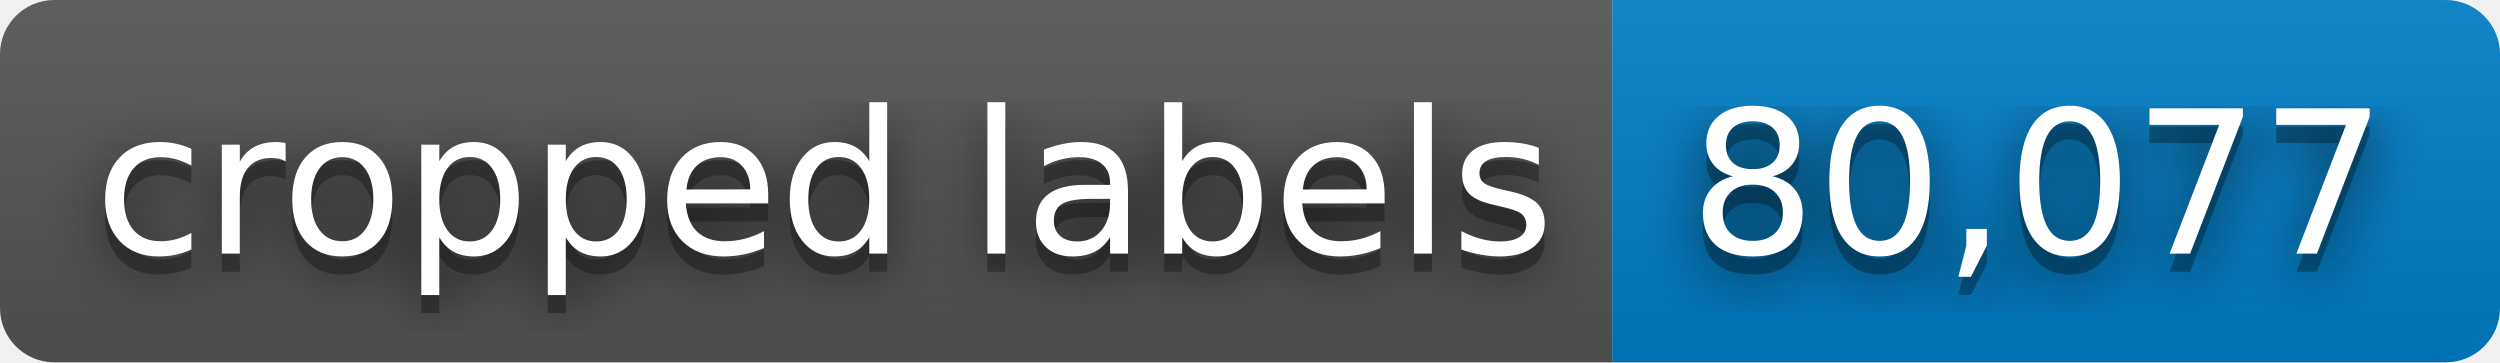
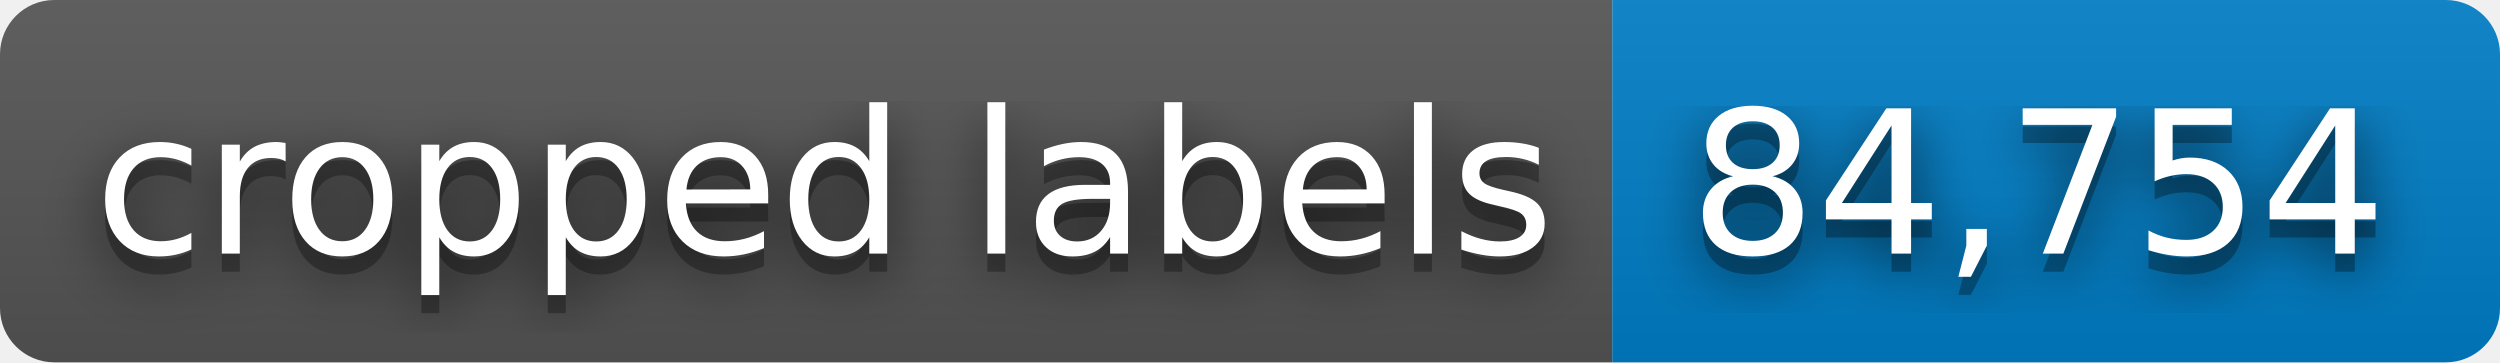
- <svg xmlns="http://www.w3.org/2000/svg" width="138" height="20" role="img" aria-label="cropped labels: 80,077">
+ <svg xmlns="http://www.w3.org/2000/svg" width="138" height="20" role="img" aria-label="cropped labels: 84,754">
  <filter id="blur">
    <feGaussianBlur stdDeviation="16" />
  </filter>
  <linearGradient id="s" x2="0" y2="100%">
    <stop offset="0" stop-color="#bbb" stop-opacity=".1" />
    <stop offset="1" stop-opacity=".1" />
  </linearGradient>
  <clipPath id="r">
    <rect width="138" height="20" rx="3" />
  </clipPath>
  <g clip-path="url(#r)">
    <rect width="89" height="20" fill="#555" />
    <rect x="89" width="49" height="20" fill="#007ec6" />
    <rect width="138" height="20" fill="url(#s)" />
  </g>
  <g fill="#fff" text-anchor="middle" font-family="Verdana,Geneva,DejaVu Sans,sans-serif" text-rendering="geometricPrecision" font-size="110">
    <g transform="scale(.1)">
      <g aria-hidden="true" fill="#010101">
        <text x="455" y="150" fill-opacity=".8" filter="url(#blur)" textLength="790">cropped labels</text>
        <text x="455" y="150" fill-opacity=".3" textLength="790">cropped labels</text>
      </g>
      <text x="455" y="140" textLength="790">cropped labels</text>
    </g>
    <g transform="scale(.1)">
      <g aria-hidden="true" fill="#010101">
-         <text x="1125" y="150" fill-opacity=".8" filter="url(#blur)" textLength="390">80,077</text>
-         <text x="1125" y="150" fill-opacity=".3" textLength="390">80,077</text>
+         <text x="1125" y="150" fill-opacity=".8" filter="url(#blur)" textLength="390">84,754</text>
+         <text x="1125" y="150" fill-opacity=".3" textLength="390">84,754</text>
      </g>
-       <text x="1125" y="140" textLength="390">80,077</text>
+       <text x="1125" y="140" textLength="390">84,754</text>
    </g>
  </g>
</svg>
